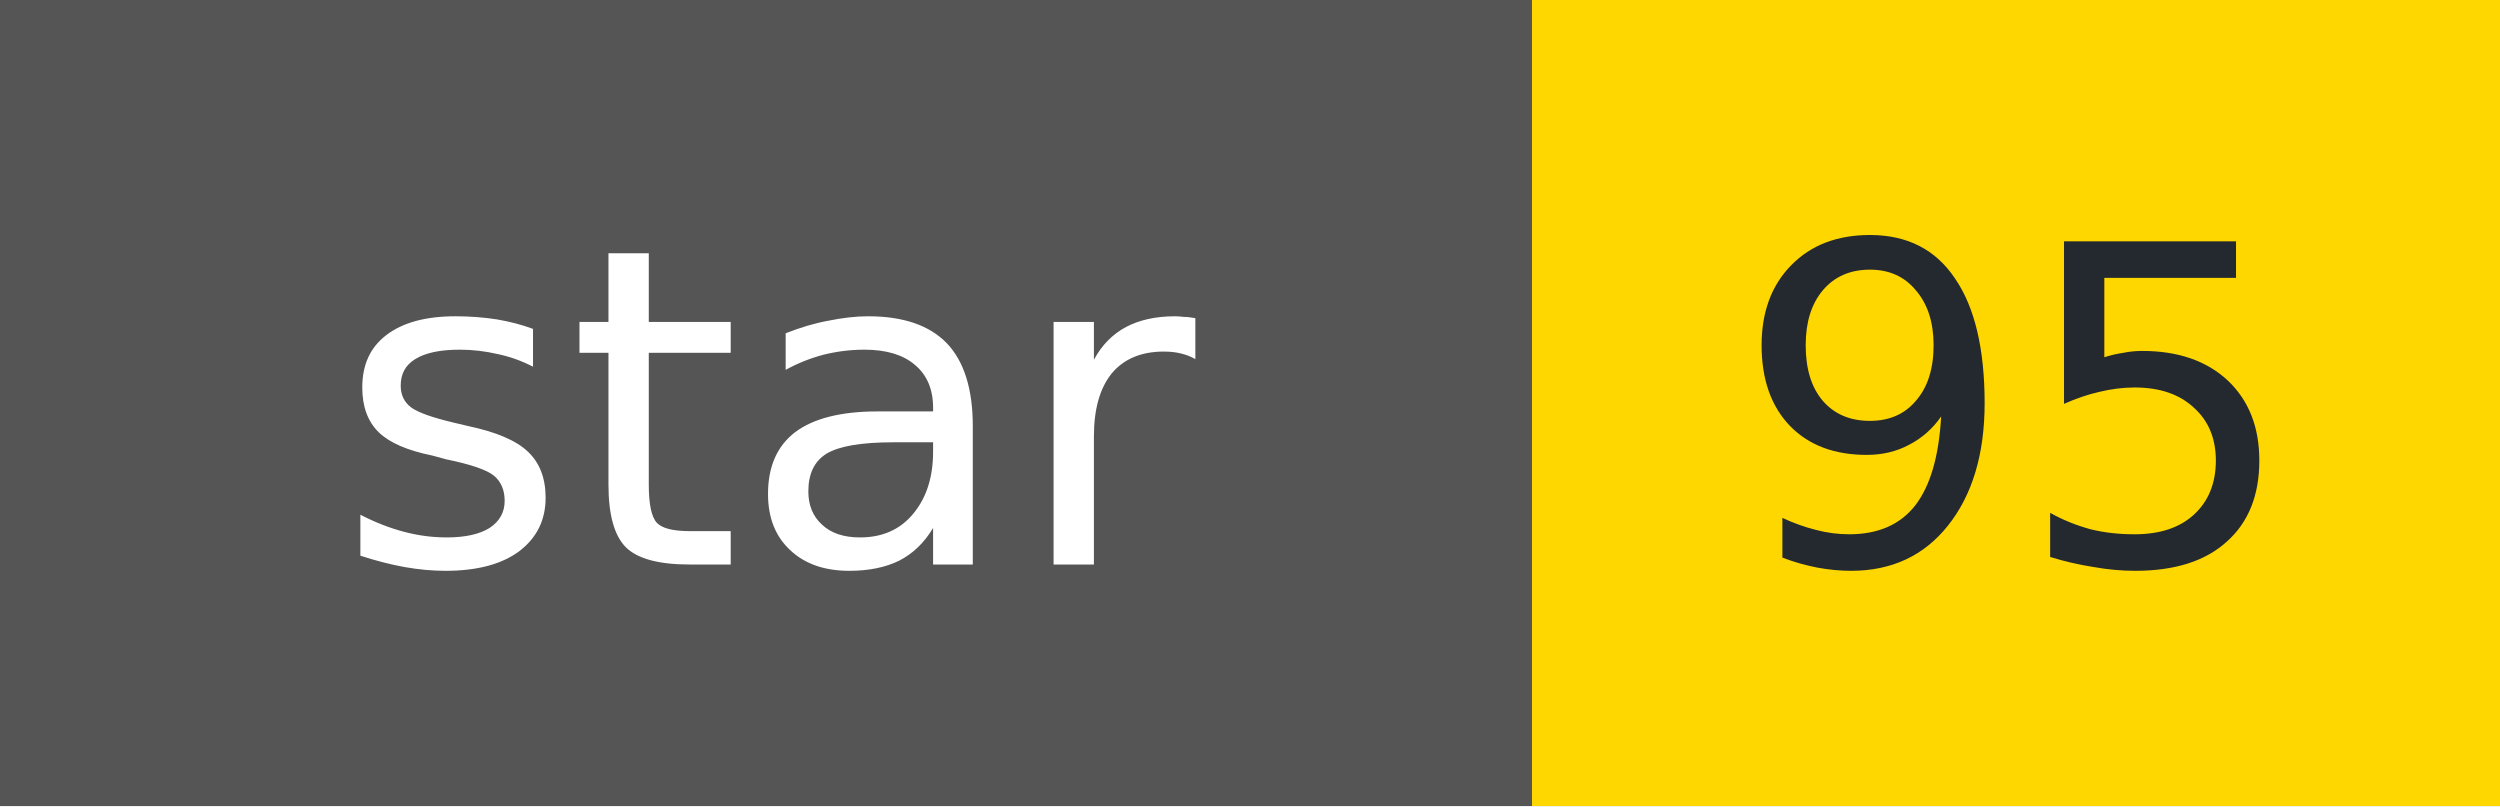
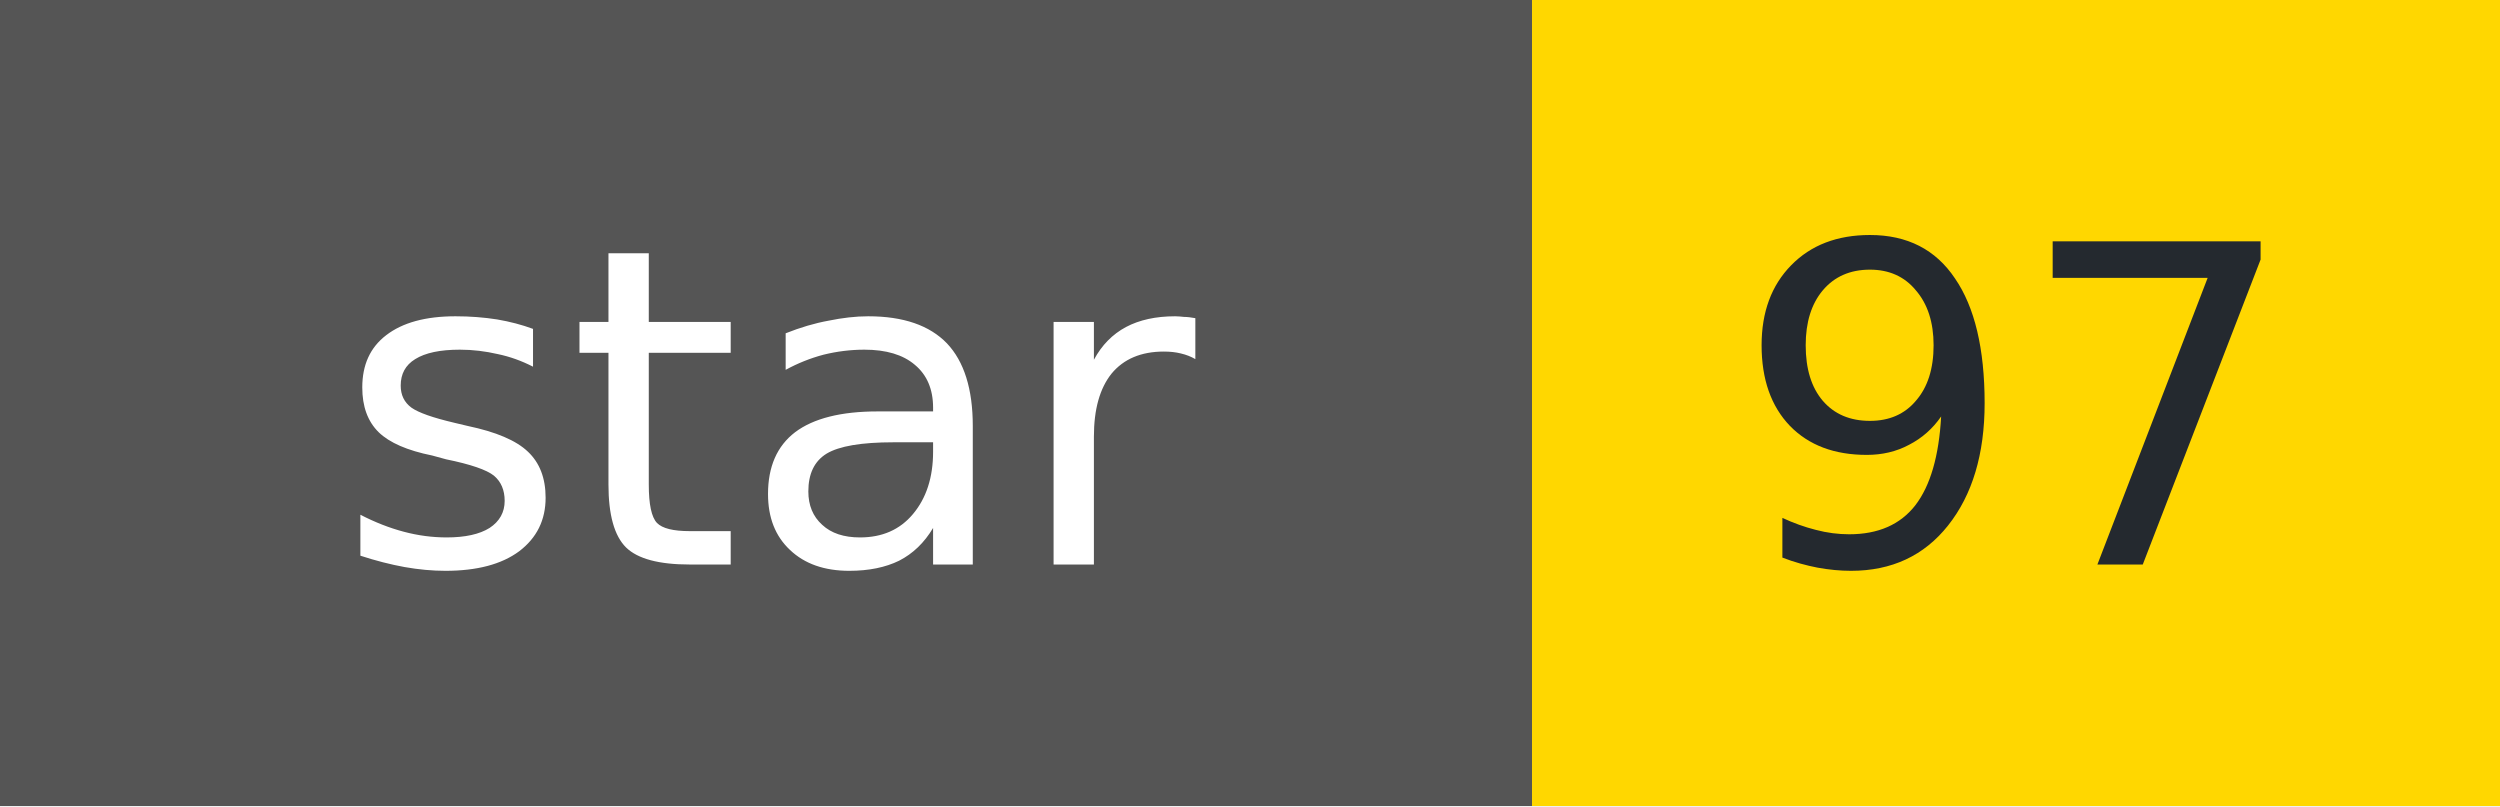
- <svg xmlns="http://www.w3.org/2000/svg" width="62" height="20" role="img" aria-label="star: 95">
+ <svg xmlns="http://www.w3.org/2000/svg" width="62" height="20" role="img" aria-label="star: 97">
  <g shape-rendering="crispEdges">
    <rect width="38" height="20" fill="#555" />
    <rect x="38" width="24" height="20" fill="#FFD700" />
  </g>
  <g fill="#fff" text-anchor="middle" font-family="Verdana,Geneva,DejaVu Sans,sans-serif" font-size="11">
    <text x="19" y="14">star</text>
  </g>
  <g fill="#24292f" text-anchor="middle" font-family="Verdana,Geneva,DejaVu Sans,sans-serif" font-size="11">
-     <text x="50" y="14">95</text>
+     <text x="50" y="14">97</text>
  </g>
</svg>
